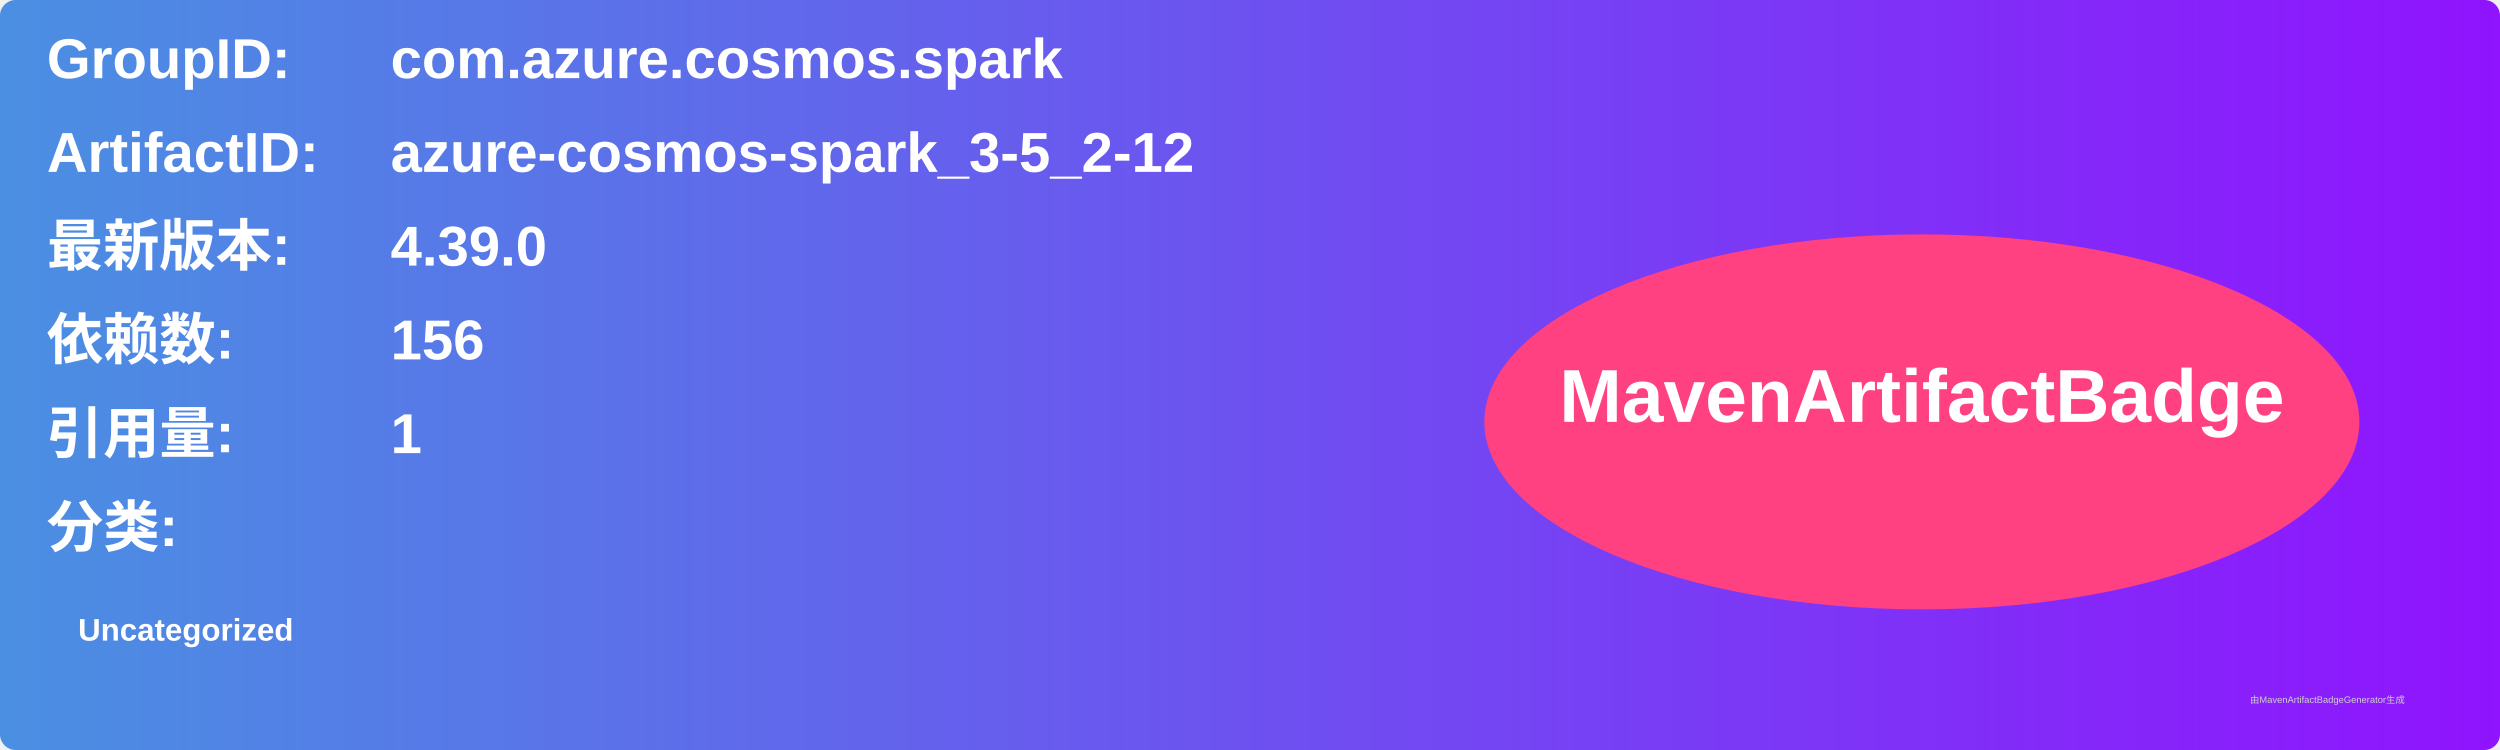
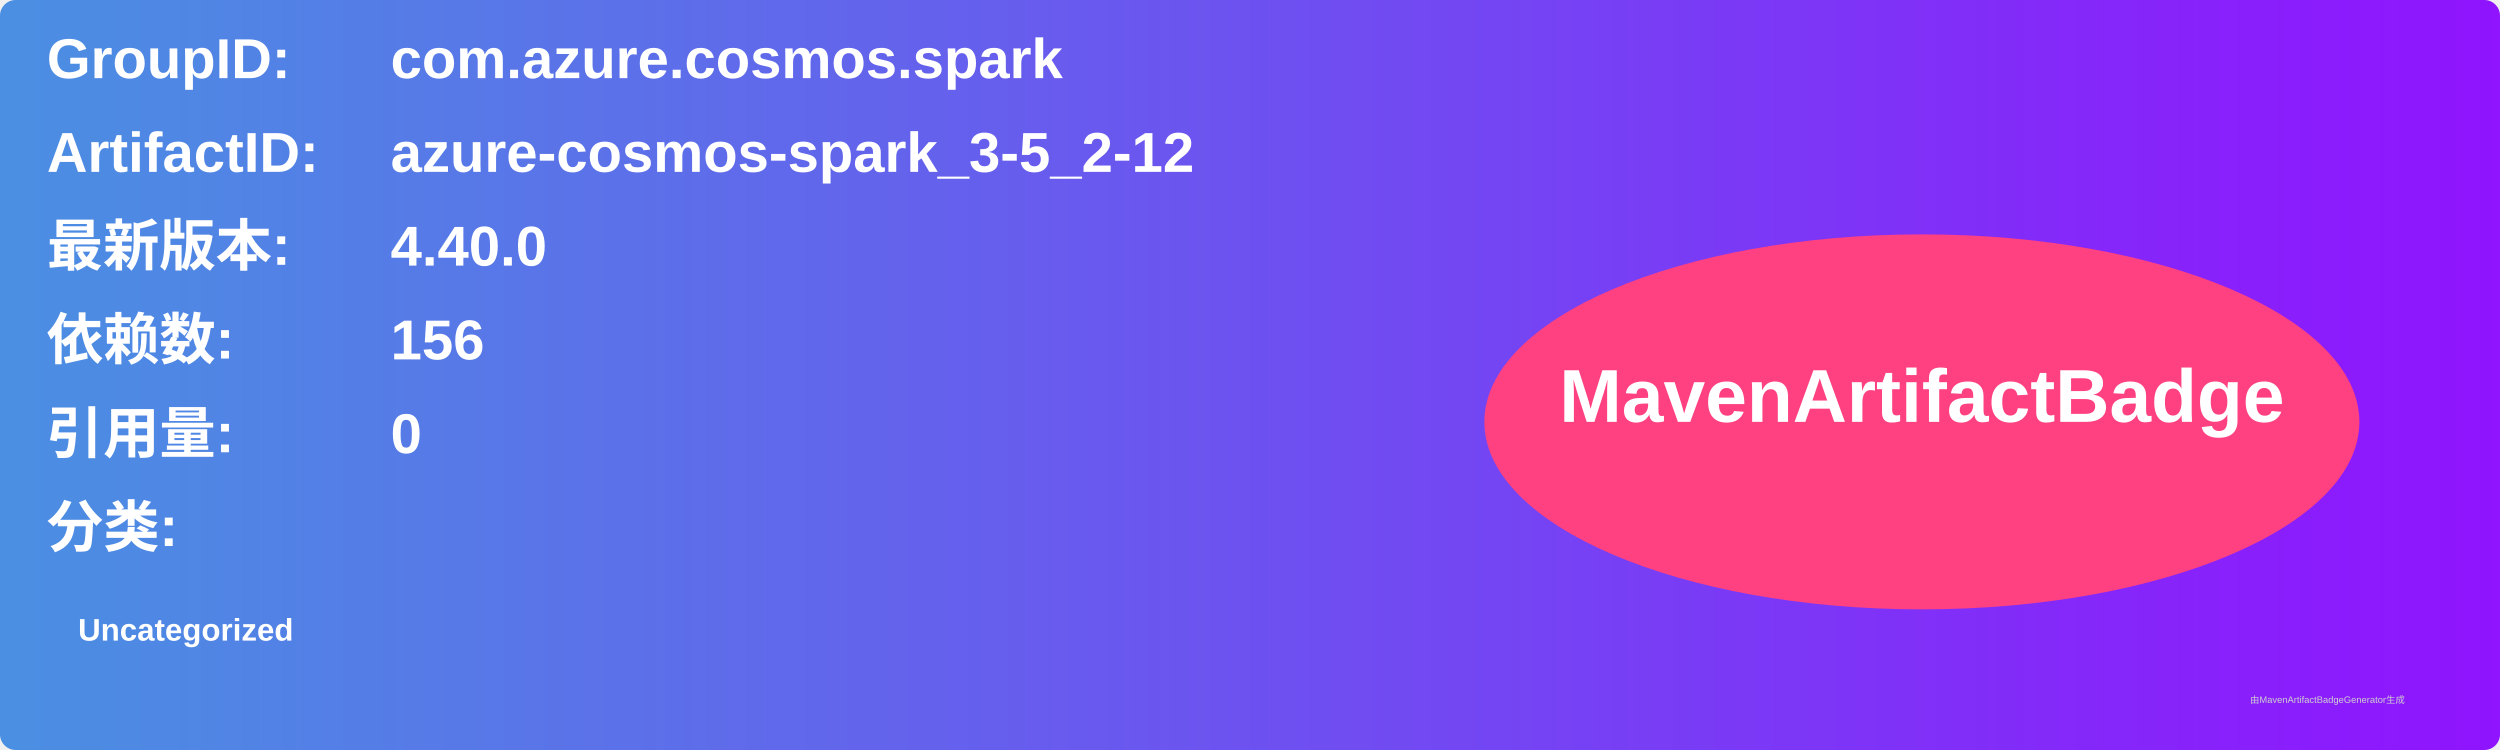
<svg xmlns="http://www.w3.org/2000/svg" width="800" height="240" viewBox="0 0 800 240">
  <linearGradient id="grad" x1="0%" y1="0%" x2="100%" y2="0%">
    <stop offset="0%" stop-color="#4a90e2" />
    <stop offset="100%" stop-color="#9013fe" />
  </linearGradient>
  <rect width="100%" height="100%" rx="5" ry="5" fill="url(#grad)" />
  <g transform="translate(15, 15)">
    <text x="0" y="10" font-family="Arial" font-size="18" fill="white" font-weight="bold" width="260">GroupID:</text>
    <text x="110" y="10" font-family="Arial" font-size="18" fill="white" font-weight="bold" width="460">com.azure.cosmos.spark</text>
    <text x="0" y="40" font-family="Arial" font-size="18" fill="white" font-weight="bold" width="260">ArtifactID:</text>
    <text x="110" y="40" font-family="Arial" font-size="18" fill="white" font-weight="bold" width="460">azure-cosmos-spark_3-5_2-12</text>
    <text x="0" y="70" font-family="Arial" font-size="18" fill="white" font-weight="bold">最新版本:</text>
    <text x="110" y="70" font-family="Arial" font-size="18" fill="white" font-weight="bold">
-       <tspan font-weight="bold">4.39.0</tspan>
+       <tspan font-weight="bold">4.40.0</tspan>
    </text>
    <text x="0" y="100" font-family="Arial" font-size="18" fill="white" font-weight="bold">依赖数: </text>
    <text x="110" y="100" font-family="Arial" font-size="18" fill="white">
      <tspan font-weight="bold">156</tspan>
    </text>
    <text x="0" y="130" font-family="Arial" font-size="18" fill="white" font-weight="bold">引用量: </text>
    <text x="110" y="130" font-family="Arial" font-size="18" fill="white">
-       <tspan font-weight="bold">1</tspan>
+       <tspan font-weight="bold">0</tspan>
    </text>
    <text x="0" y="160" font-family="Arial" font-size="18" fill="white" font-weight="bold">分类:</text>
    <text x="10" y="190" font-family="Arial" font-size="10" fill="white">
      <tspan font-weight="bold">Uncategorized</tspan>
    </text>
    <ellipse cx="600" cy="120" rx="140" ry="60" fill="#ff4081" />
    <text x="600" y="120" text-anchor="middle" font-family="Arial" font-size="24" fill="white" font-weight="bold">MavenArtifactBadge</text>
  </g>
  <text x="720" y="225" font-family="Arial" font-size="3" fill="#d0d0d0">由MavenArtifactBadgeGenerator生成</text>
</svg>
